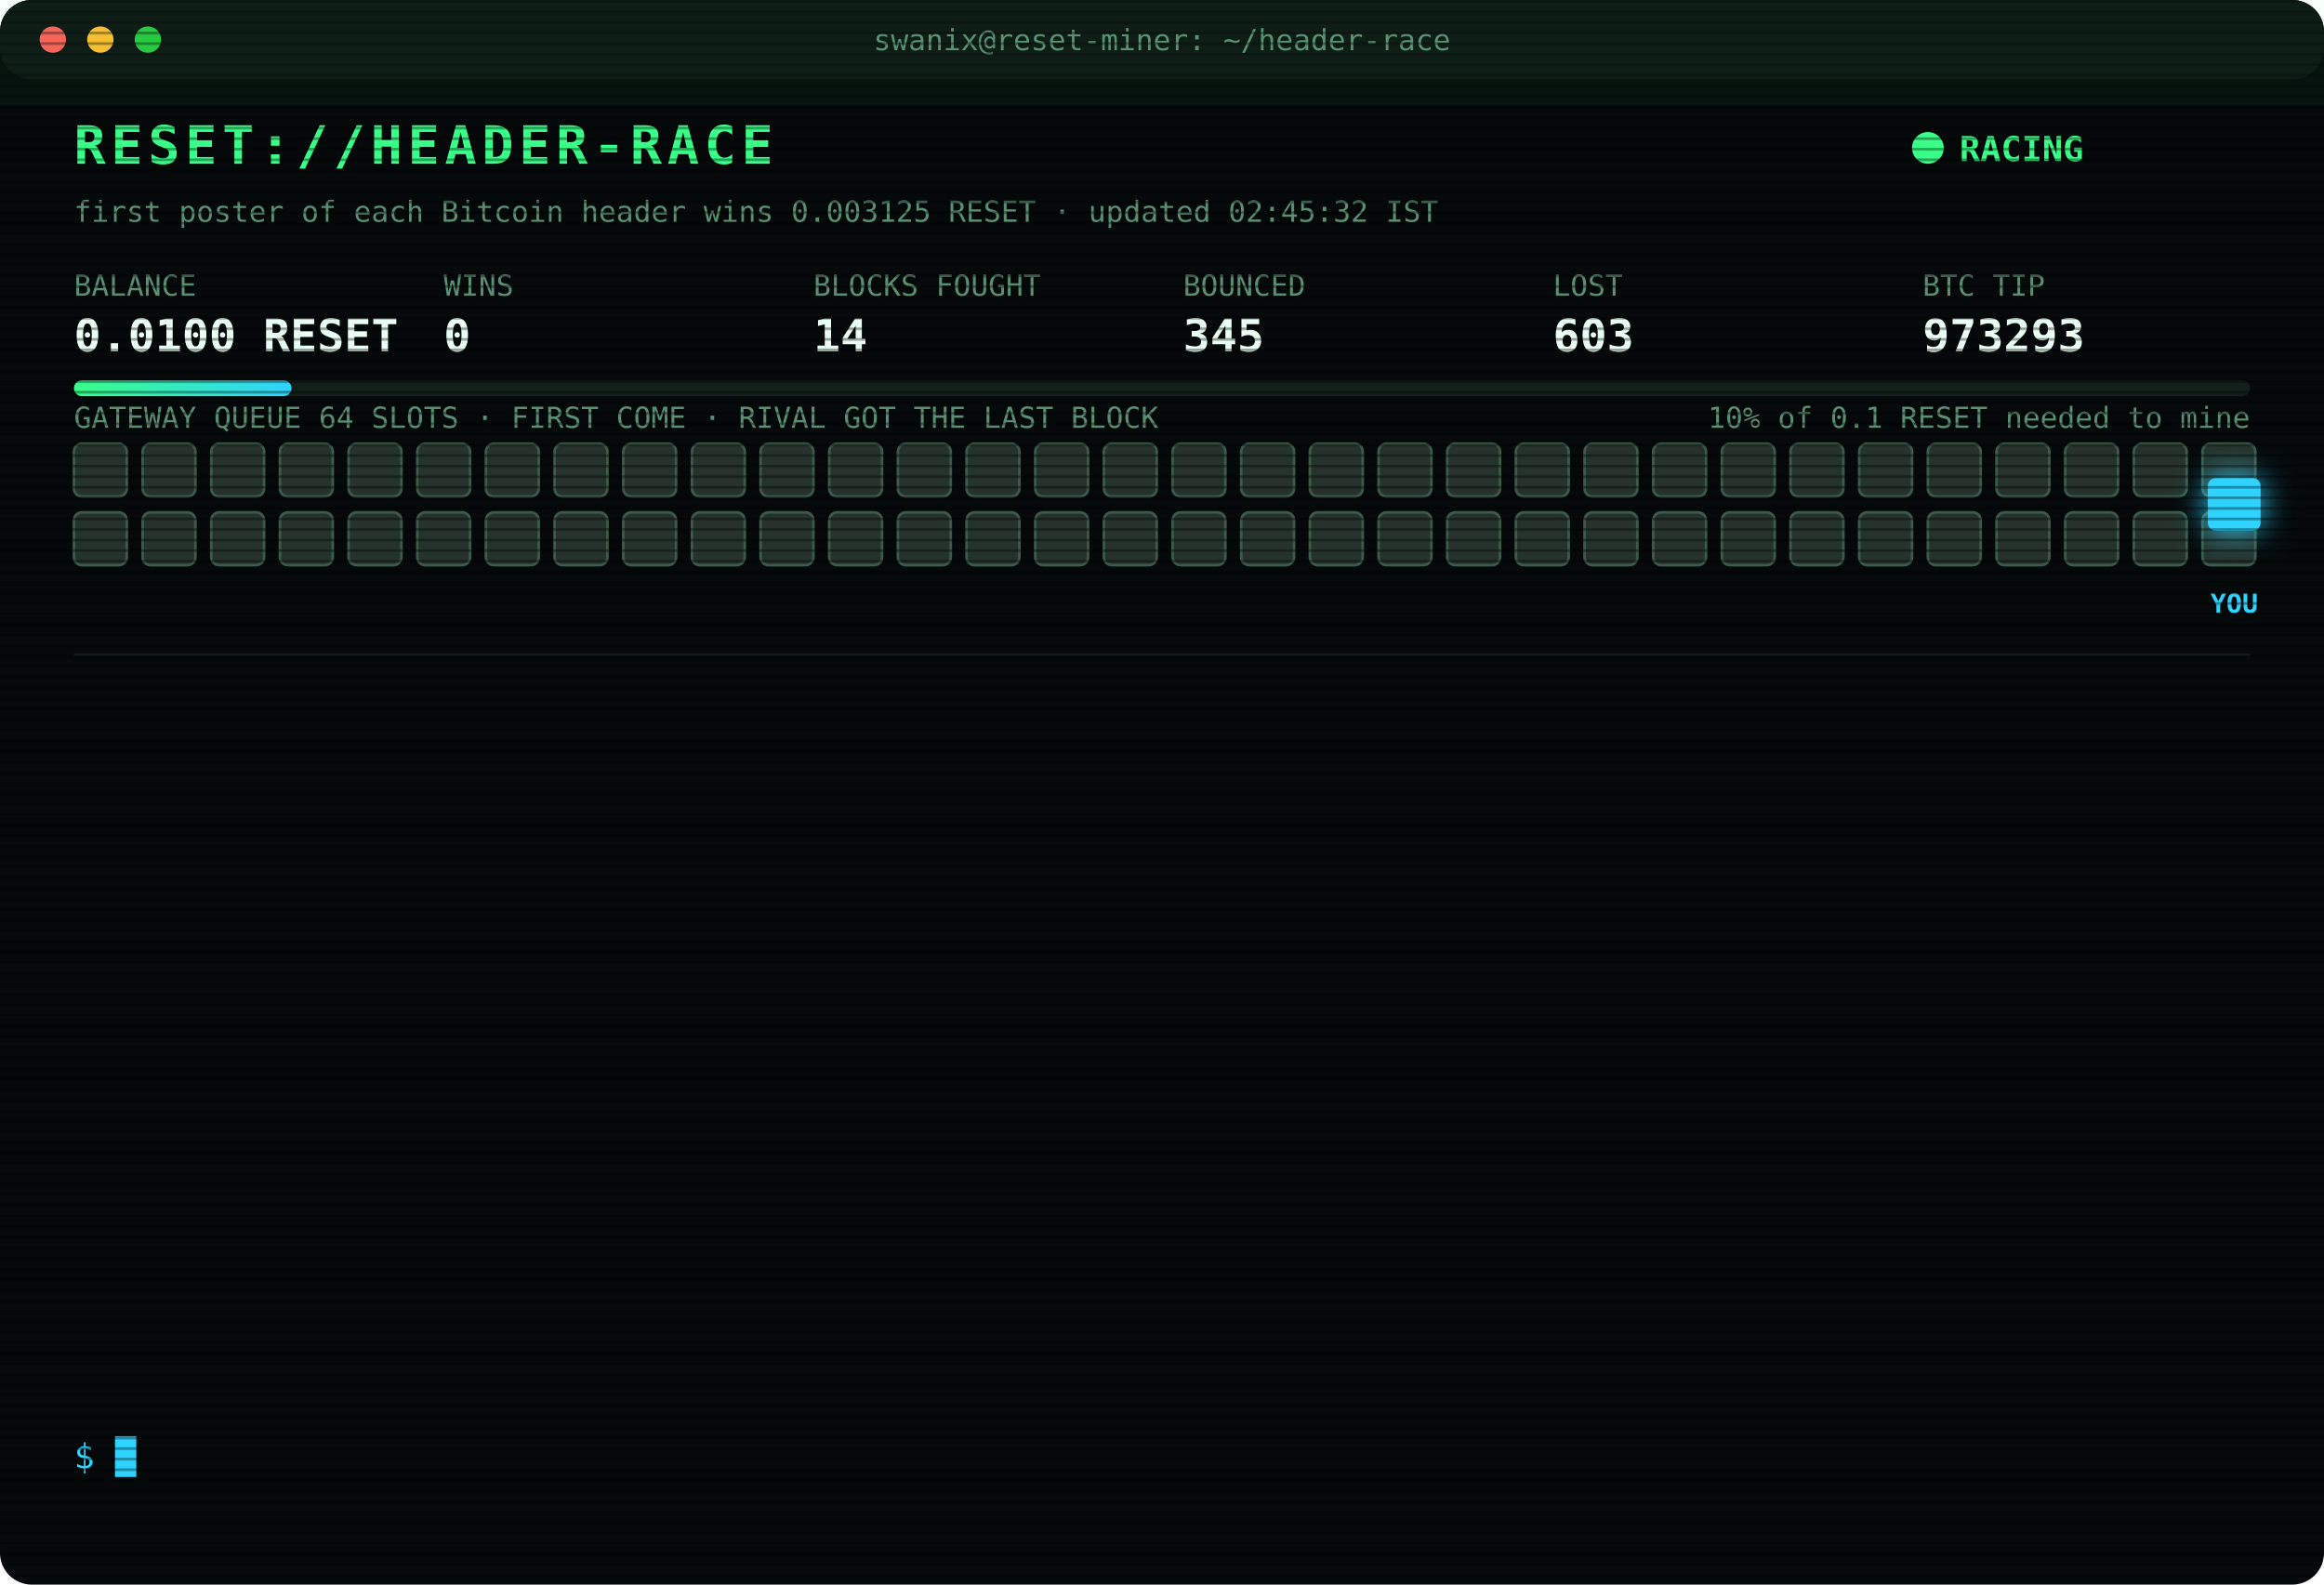
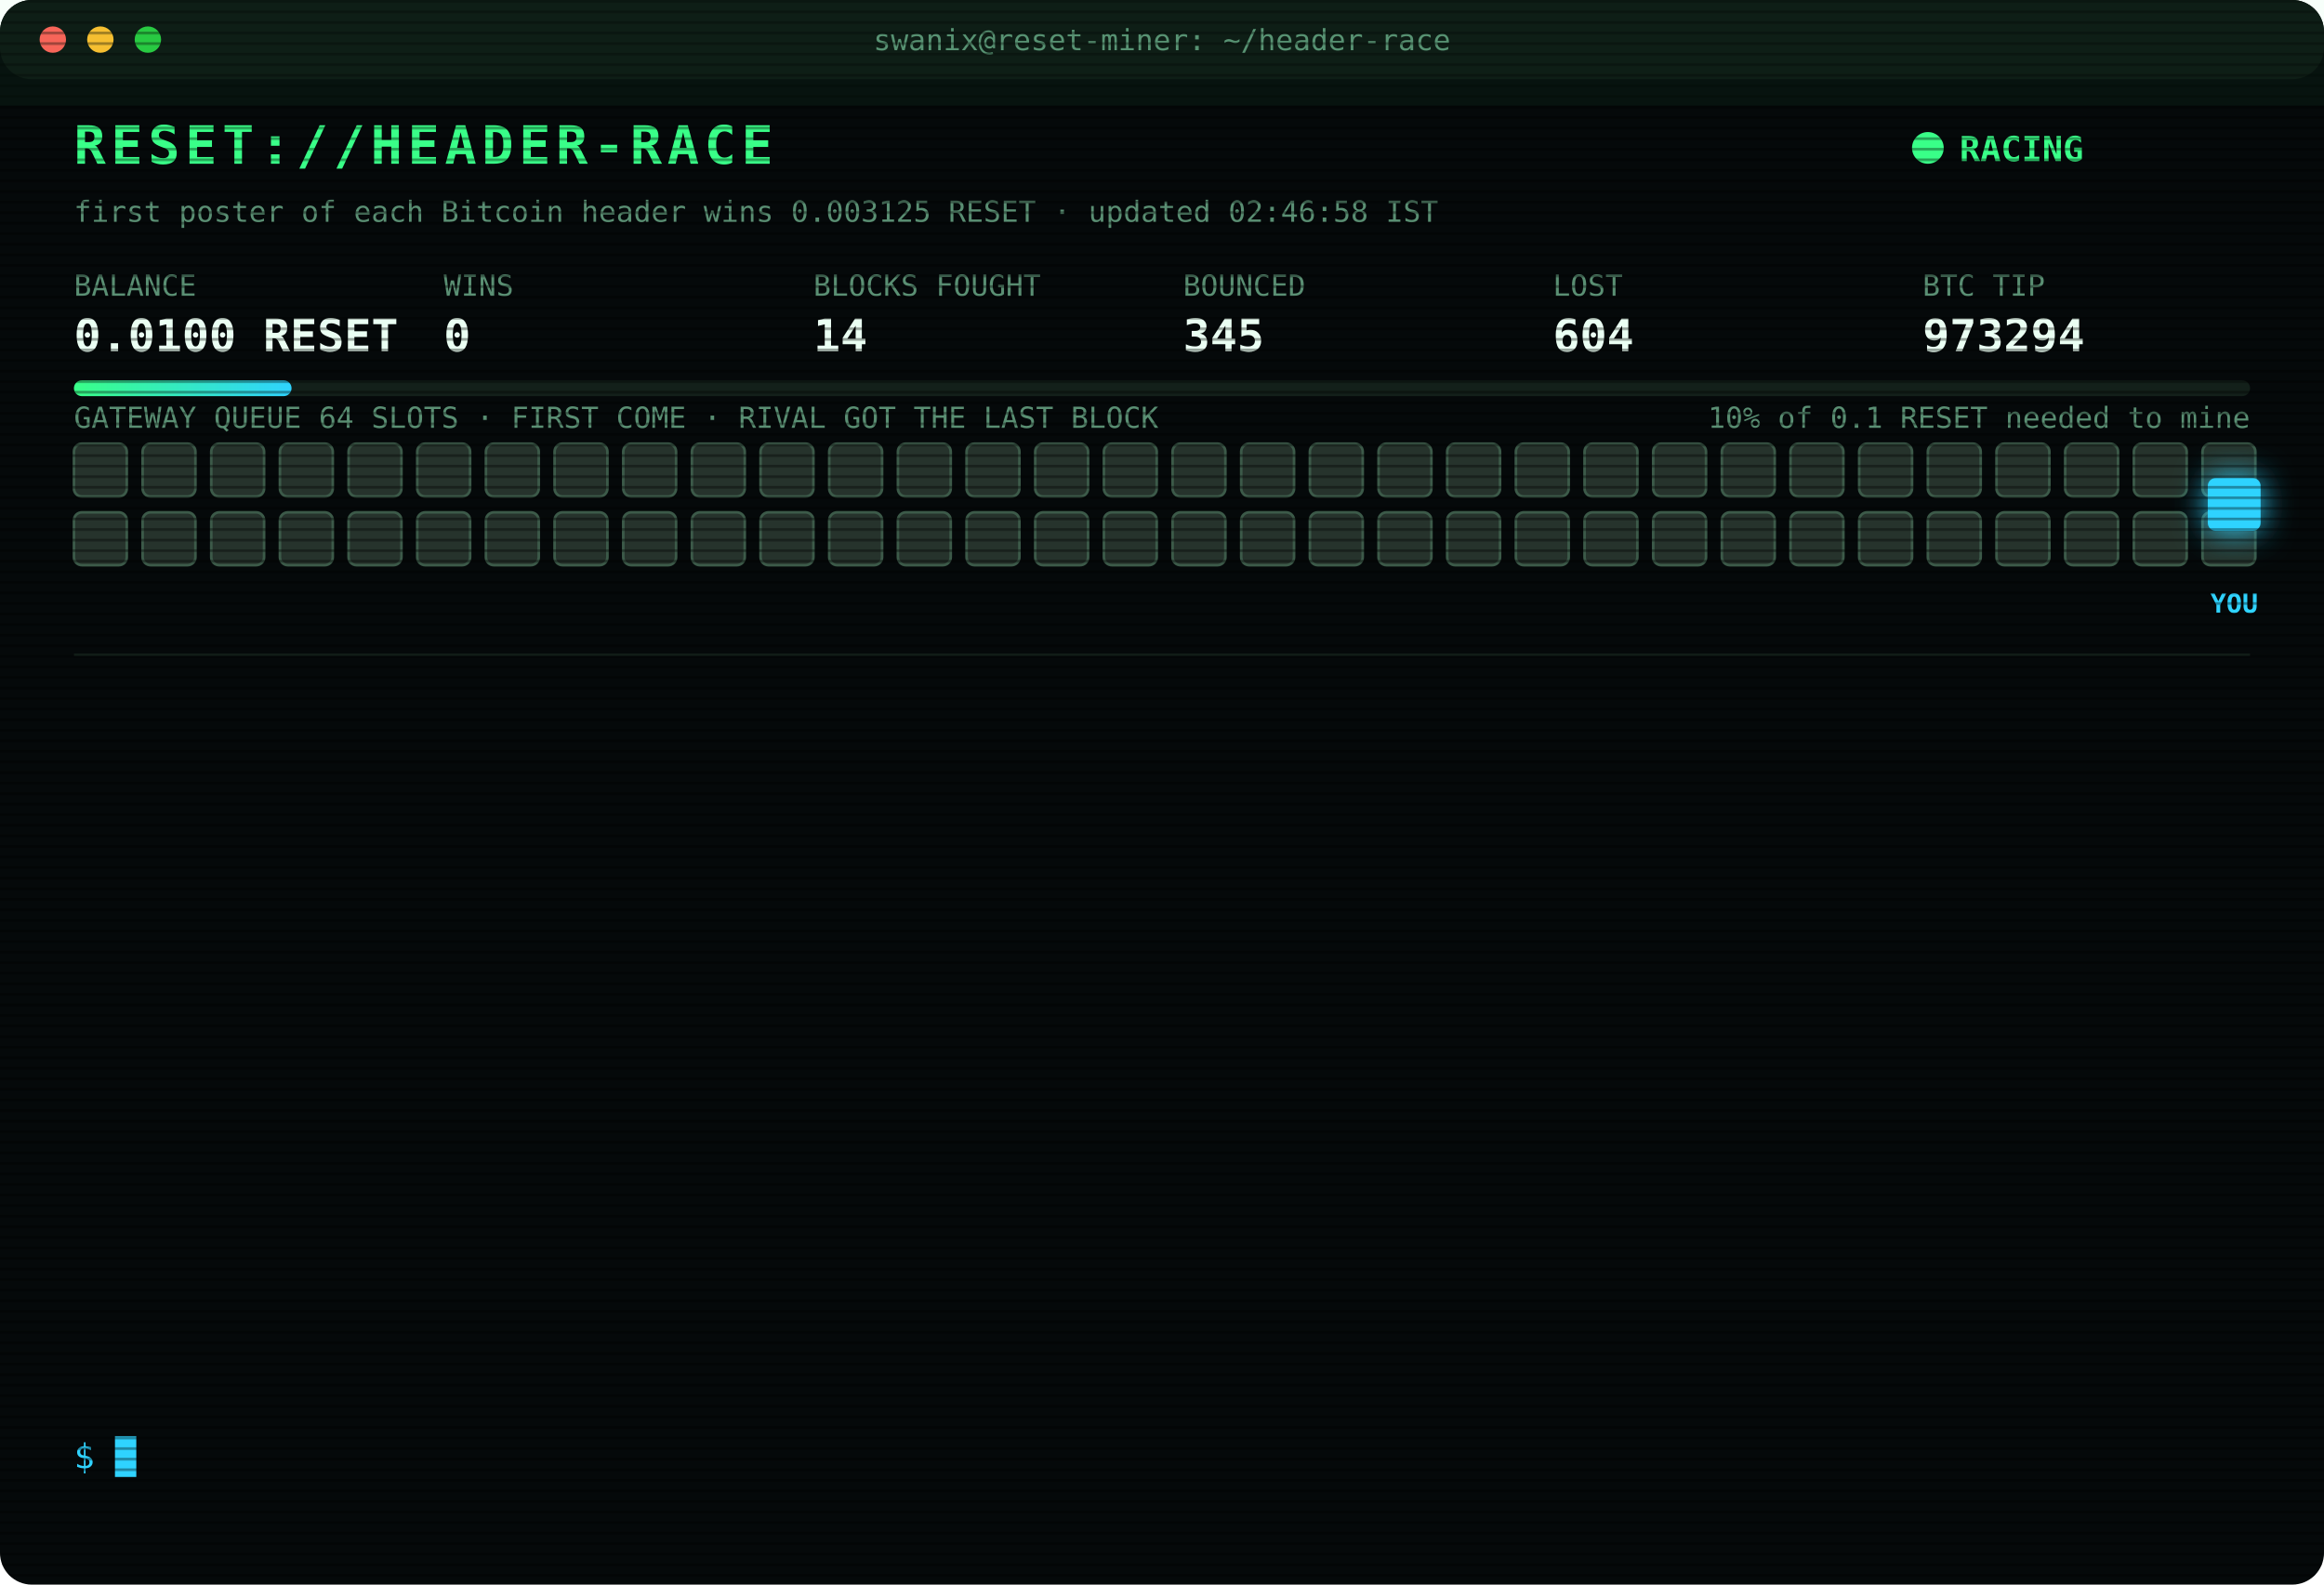
<svg xmlns="http://www.w3.org/2000/svg" width="880" height="600" viewBox="0 0 880 600" font-family="ui-monospace,SFMono-Regular,Menlo,Consolas,monospace">
  <style>
text{font-size:13px;fill:#7CFFB2}
.title{font-size:20px;font-weight:700;fill:#39FF88;letter-spacing:2px;animation:glitch 3s infinite steps(1)}
.sub{fill:#2fd3ff}.k{fill:#5a8f73;font-size:11px}.v{font-size:17px;font-weight:700;fill:#eafff3}
.ts{fill:#3f6b56}.boot{fill:#2fd3ff}.dim{fill:#5a8f73}.bad{fill:#ff4d6d}.warn{fill:#ffd23f}.mag{fill:#ff5cf0}.win{fill:#39FF88;font-weight:700}
.tag{font-size:10px;fill:#2fd3ff;font-weight:700}
.rival{fill:#26332c;stroke:#3c5a49;animation:jam 1.2s infinite alternate}
.idle{fill:#141c18;stroke:#22302a;animation:breathe 4s infinite}
.me{fill:#2fd3ff;filter:drop-shadow(0 0 6px #2fd3ff)}
.hover{animation:nudge 1.1s infinite ease-in-out}.bounce{animation:kick 1.4s infinite}
.ln{opacity:0;animation:in .4s forwards}
.cur{animation:blink 1s infinite steps(1)}
.scan{animation:scan 6s infinite linear}
.led{animation:blink 1.4s infinite}
@keyframes in{from{opacity:0;transform:translateX(-6px)}to{opacity:1;transform:none}}
@keyframes blink{50%{opacity:0}}
@keyframes jam{to{fill:#33463b}}
@keyframes breathe{50%{opacity:.4}}
@keyframes nudge{50%{transform:translateX(-10px)}}
@keyframes kick{0%,100%{transform:none}30%{transform:translateX(-14px)}55%{transform:translateX(10px) translateY(-6px)}}
@keyframes glitch{0%,92%{transform:none}93%{transform:translateX(2px);fill:#ff4d6d}95%{transform:translateX(-2px);fill:#2fd3ff}97%{transform:none}}
@keyframes scan{from{transform:translateY(-40px)}to{transform:translateY(600px)}}
</style>
  <defs>
    <pattern id="sl" width="4" height="4" patternUnits="userSpaceOnUse">
      <rect width="4" height="1" fill="#000" opacity=".35" />
    </pattern>
    <linearGradient id="bar">
      <stop offset="0" stop-color="#39FF88" />
      <stop offset="1" stop-color="#2fd3ff" />
    </linearGradient>
  </defs>
  <rect width="880" height="600" rx="12" fill="#05090a" />
  <rect width="880" height="30" rx="12" fill="#0d1512" />
  <circle cx="20" cy="15" r="5" fill="#ff5f57" />
  <circle cx="38" cy="15" r="5" fill="#febc2e" />
  <circle cx="56" cy="15" r="5" fill="#28c840" />
  <text x="440" y="19" text-anchor="middle" class="k">swanix@reset-miner: ~/header-race</text>
  <text x="28" y="62" class="title">RESET://HEADER-RACE</text>
  <circle class="led" cx="730" cy="56" r="6" fill="#39FF88" />
  <text x="742" y="61" class="win">RACING</text>
-   <text x="28" y="84" class="k">first poster of each Bitcoin header wins 0.003125 RESET · updated 02:45:32 IST</text>
+   <text x="28" y="84" class="k">first poster of each Bitcoin header wins 0.003125 RESET · updated 02:46:58 IST</text>
  <text x="28" y="112" class="k">BALANCE</text>
  <text x="28" y="133" class="v">0.0100 RESET</text>
  <text x="168" y="112" class="k">WINS</text>
  <text x="168" y="133" class="v">0</text>
  <text x="308" y="112" class="k">BLOCKS FOUGHT</text>
  <text x="308" y="133" class="v">14</text>
  <text x="448" y="112" class="k">BOUNCED</text>
  <text x="448" y="133" class="v">345</text>
  <text x="588" y="112" class="k">LOST</text>
-   <text x="588" y="133" class="v">603</text>
+   <text x="588" y="133" class="v">604</text>
  <text x="728" y="112" class="k">BTC TIP</text>
-   <text x="728" y="133" class="v">973293</text>
+   <text x="728" y="133" class="v">973294</text>
  <rect x="28" y="144" width="824" height="6" rx="3" fill="#13201a" />
  <rect x="28" y="144" width="82.4" height="6" rx="3" fill="url(#bar)" />
  <text x="852" y="162" text-anchor="end" class="k">10% of 0.1 RESET needed to mine</text>
  <text x="28" y="162" class="k">GATEWAY QUEUE 64 SLOTS · FIRST COME · RIVAL GOT THE LAST BLOCK</text>
  <rect class="rival" x="28" y="168" width="20" height="20" rx="3" style="animation-delay:0.00s" />
  <rect class="rival" x="54" y="168" width="20" height="20" rx="3" style="animation-delay:0.05s" />
  <rect class="rival" x="80" y="168" width="20" height="20" rx="3" style="animation-delay:0.10s" />
  <rect class="rival" x="106" y="168" width="20" height="20" rx="3" style="animation-delay:0.15s" />
  <rect class="rival" x="132" y="168" width="20" height="20" rx="3" style="animation-delay:0.20s" />
  <rect class="rival" x="158" y="168" width="20" height="20" rx="3" style="animation-delay:0.25s" />
  <rect class="rival" x="184" y="168" width="20" height="20" rx="3" style="animation-delay:0.30s" />
  <rect class="rival" x="210" y="168" width="20" height="20" rx="3" style="animation-delay:0.35s" />
  <rect class="rival" x="236" y="168" width="20" height="20" rx="3" style="animation-delay:0.40s" />
  <rect class="rival" x="262" y="168" width="20" height="20" rx="3" style="animation-delay:0.45s" />
  <rect class="rival" x="288" y="168" width="20" height="20" rx="3" style="animation-delay:0.50s" />
  <rect class="rival" x="314" y="168" width="20" height="20" rx="3" style="animation-delay:0.55s" />
  <rect class="rival" x="340" y="168" width="20" height="20" rx="3" style="animation-delay:0.60s" />
  <rect class="rival" x="366" y="168" width="20" height="20" rx="3" style="animation-delay:0.65s" />
  <rect class="rival" x="392" y="168" width="20" height="20" rx="3" style="animation-delay:0.70s" />
  <rect class="rival" x="418" y="168" width="20" height="20" rx="3" style="animation-delay:0.75s" />
  <rect class="rival" x="444" y="168" width="20" height="20" rx="3" style="animation-delay:0.80s" />
  <rect class="rival" x="470" y="168" width="20" height="20" rx="3" style="animation-delay:0.85s" />
  <rect class="rival" x="496" y="168" width="20" height="20" rx="3" style="animation-delay:0.90s" />
  <rect class="rival" x="522" y="168" width="20" height="20" rx="3" style="animation-delay:0.95s" />
  <rect class="rival" x="548" y="168" width="20" height="20" rx="3" style="animation-delay:1.00s" />
  <rect class="rival" x="574" y="168" width="20" height="20" rx="3" style="animation-delay:1.05s" />
  <rect class="rival" x="600" y="168" width="20" height="20" rx="3" style="animation-delay:1.10s" />
  <rect class="rival" x="626" y="168" width="20" height="20" rx="3" style="animation-delay:1.15s" />
  <rect class="rival" x="652" y="168" width="20" height="20" rx="3" style="animation-delay:1.20s" />
  <rect class="rival" x="678" y="168" width="20" height="20" rx="3" style="animation-delay:1.25s" />
  <rect class="rival" x="704" y="168" width="20" height="20" rx="3" style="animation-delay:1.30s" />
  <rect class="rival" x="730" y="168" width="20" height="20" rx="3" style="animation-delay:1.35s" />
  <rect class="rival" x="756" y="168" width="20" height="20" rx="3" style="animation-delay:1.40s" />
  <rect class="rival" x="782" y="168" width="20" height="20" rx="3" style="animation-delay:1.45s" />
  <rect class="rival" x="808" y="168" width="20" height="20" rx="3" style="animation-delay:1.50s" />
  <rect class="rival" x="834" y="168" width="20" height="20" rx="3" style="animation-delay:1.55s" />
  <rect class="rival" x="28" y="194" width="20" height="20" rx="3" style="animation-delay:1.60s" />
  <rect class="rival" x="54" y="194" width="20" height="20" rx="3" style="animation-delay:1.65s" />
  <rect class="rival" x="80" y="194" width="20" height="20" rx="3" style="animation-delay:1.70s" />
  <rect class="rival" x="106" y="194" width="20" height="20" rx="3" style="animation-delay:1.75s" />
  <rect class="rival" x="132" y="194" width="20" height="20" rx="3" style="animation-delay:1.80s" />
  <rect class="rival" x="158" y="194" width="20" height="20" rx="3" style="animation-delay:1.85s" />
  <rect class="rival" x="184" y="194" width="20" height="20" rx="3" style="animation-delay:1.90s" />
  <rect class="rival" x="210" y="194" width="20" height="20" rx="3" style="animation-delay:1.95s" />
  <rect class="rival" x="236" y="194" width="20" height="20" rx="3" style="animation-delay:2.00s" />
  <rect class="rival" x="262" y="194" width="20" height="20" rx="3" style="animation-delay:2.05s" />
  <rect class="rival" x="288" y="194" width="20" height="20" rx="3" style="animation-delay:2.10s" />
  <rect class="rival" x="314" y="194" width="20" height="20" rx="3" style="animation-delay:2.15s" />
  <rect class="rival" x="340" y="194" width="20" height="20" rx="3" style="animation-delay:2.20s" />
  <rect class="rival" x="366" y="194" width="20" height="20" rx="3" style="animation-delay:2.25s" />
  <rect class="rival" x="392" y="194" width="20" height="20" rx="3" style="animation-delay:2.30s" />
  <rect class="rival" x="418" y="194" width="20" height="20" rx="3" style="animation-delay:2.35s" />
  <rect class="rival" x="444" y="194" width="20" height="20" rx="3" style="animation-delay:2.40s" />
  <rect class="rival" x="470" y="194" width="20" height="20" rx="3" style="animation-delay:2.45s" />
  <rect class="rival" x="496" y="194" width="20" height="20" rx="3" style="animation-delay:2.50s" />
  <rect class="rival" x="522" y="194" width="20" height="20" rx="3" style="animation-delay:2.55s" />
  <rect class="rival" x="548" y="194" width="20" height="20" rx="3" style="animation-delay:2.60s" />
  <rect class="rival" x="574" y="194" width="20" height="20" rx="3" style="animation-delay:2.65s" />
  <rect class="rival" x="600" y="194" width="20" height="20" rx="3" style="animation-delay:2.70s" />
  <rect class="rival" x="626" y="194" width="20" height="20" rx="3" style="animation-delay:2.75s" />
  <rect class="rival" x="652" y="194" width="20" height="20" rx="3" style="animation-delay:2.80s" />
  <rect class="rival" x="678" y="194" width="20" height="20" rx="3" style="animation-delay:2.85s" />
  <rect class="rival" x="704" y="194" width="20" height="20" rx="3" style="animation-delay:2.90s" />
  <rect class="rival" x="730" y="194" width="20" height="20" rx="3" style="animation-delay:2.95s" />
  <rect class="rival" x="756" y="194" width="20" height="20" rx="3" style="animation-delay:3.00s" />
  <rect class="rival" x="782" y="194" width="20" height="20" rx="3" style="animation-delay:3.05s" />
  <rect class="rival" x="808" y="194" width="20" height="20" rx="3" style="animation-delay:3.10s" />
  <rect class="rival" x="834" y="194" width="20" height="20" rx="3" style="animation-delay:3.15s" />
  <g class="hover">
    <rect class="me" x="836" y="181" width="20" height="20" rx="3" />
    <text class="tag" x="846" y="232" text-anchor="middle">YOU</text>
  </g>
  <line x1="28" x2="852" y1="248" y2="248" stroke="#13201a" />
  <g class="ln" style="animation-delay:0.40s">
-     <text x="28" y="270" class="ts">01:31:37</text>
-     <text x="104" y="270" class="bad">[GATEWAY DOWN] no response · 964ms</text>
+     <text x="28" y="270" class="ts">02:17:25</text>
+     <text x="104" y="270" class="bad">[LOST] #973288 taken by a rival miner</text>
  </g>
  <g class="ln" style="animation-delay:0.65s">
-     <text x="28" y="292" class="ts">01:31:38</text>
-     <text x="104" y="292" class="bad">[GATEWAY DOWN] no response · 519ms</text>
+     <text x="28" y="292" class="ts">02:28:41</text>
+     <text x="104" y="292" class="bad">[LOST] #973289 taken by a rival miner</text>
  </g>
  <g class="ln" style="animation-delay:0.90s">
-     <text x="28" y="314" class="ts">01:31:43</text>
-     <text x="104" y="314" class="bad">[LOST] #973283 taken by a rival miner</text>
+     <text x="28" y="314" class="ts">02:34:01</text>
+     <text x="104" y="314" class="bad">[LOST] #973290 taken by a rival miner</text>
  </g>
  <g class="ln" style="animation-delay:1.15s">
-     <text x="28" y="336" class="ts">01:38:44</text>
-     <text x="104" y="336" class="bad">[LOST] #973284 taken by a rival miner</text>
+     <text x="28" y="336" class="ts">02:38:19</text>
+     <text x="104" y="336" class="bad">[LOST] #973291 taken by a rival miner</text>
  </g>
  <g class="ln" style="animation-delay:1.40s">
-     <text x="28" y="358" class="ts">01:52:50</text>
-     <text x="104" y="358" class="bad">[LOST] #973285 taken by a rival miner</text>
+     <text x="28" y="358" class="ts">02:41:43</text>
+     <text x="104" y="358" class="bad">[LOST] #973292 taken by a rival miner</text>
  </g>
  <g class="ln" style="animation-delay:1.65s">
-     <text x="28" y="380" class="ts">02:11:29</text>
-     <text x="104" y="380" class="bad">[LOST] #973286 taken by a rival miner</text>
+     <text x="28" y="380" class="ts">02:43:35</text>
+     <text x="104" y="380" class="bad">[LOST] #973293 taken by a rival miner</text>
  </g>
  <g class="ln" style="animation-delay:1.90s">
-     <text x="28" y="402" class="ts">02:15:54</text>
-     <text x="104" y="402" class="bad">[LOST] #973287 taken by a rival miner</text>
+     <text x="28" y="402" class="ts">02:46:50</text>
+     <text x="104" y="402" class="bad">[GATEWAY DOWN] no response · 1487ms</text>
  </g>
  <g class="ln" style="animation-delay:2.15s">
-     <text x="28" y="424" class="ts">02:17:25</text>
-     <text x="104" y="424" class="bad">[LOST] #973288 taken by a rival miner</text>
+     <text x="28" y="424" class="ts">02:46:50</text>
+     <text x="104" y="424" class="bad">[GATEWAY DOWN] no response · 833ms</text>
  </g>
  <g class="ln" style="animation-delay:2.40s">
-     <text x="28" y="446" class="ts">02:28:41</text>
-     <text x="104" y="446" class="bad">[LOST] #973289 taken by a rival miner</text>
+     <text x="28" y="446" class="ts">02:46:51</text>
+     <text x="104" y="446" class="bad">[GATEWAY DOWN] no response · 790ms</text>
  </g>
  <g class="ln" style="animation-delay:2.65s">
-     <text x="28" y="468" class="ts">02:34:01</text>
-     <text x="104" y="468" class="bad">[LOST] #973290 taken by a rival miner</text>
+     <text x="28" y="468" class="ts">02:46:52</text>
+     <text x="104" y="468" class="bad">[GATEWAY DOWN] no response · 832ms</text>
  </g>
  <g class="ln" style="animation-delay:2.90s">
-     <text x="28" y="490" class="ts">02:38:19</text>
-     <text x="104" y="490" class="bad">[LOST] #973291 taken by a rival miner</text>
+     <text x="28" y="490" class="ts">02:46:54</text>
+     <text x="104" y="490" class="bad">[GATEWAY DOWN] no response · 1199ms</text>
  </g>
  <g class="ln" style="animation-delay:3.15s">
-     <text x="28" y="512" class="ts">02:41:43</text>
-     <text x="104" y="512" class="bad">[LOST] #973292 taken by a rival miner</text>
+     <text x="28" y="512" class="ts">02:46:54</text>
+     <text x="104" y="512" class="bad">[GATEWAY DOWN] no response · 517ms</text>
  </g>
  <g class="ln" style="animation-delay:3.40s">
-     <text x="28" y="534" class="ts">02:43:35</text>
-     <text x="104" y="534" class="bad">[LOST] #973293 taken by a rival miner</text>
+     <text x="28" y="534" class="ts">02:46:58</text>
+     <text x="104" y="534" class="bad">[LOST] #973294 taken by a rival miner</text>
  </g>
  <text x="28" y="556" class="sub">$ <tspan class="cur">█</tspan>
  </text>
  <rect width="880" height="600" rx="12" fill="url(#sl)" pointer-events="none" />
  <rect class="scan" width="880" height="40" fill="#39FF88" opacity=".04" />
</svg>
